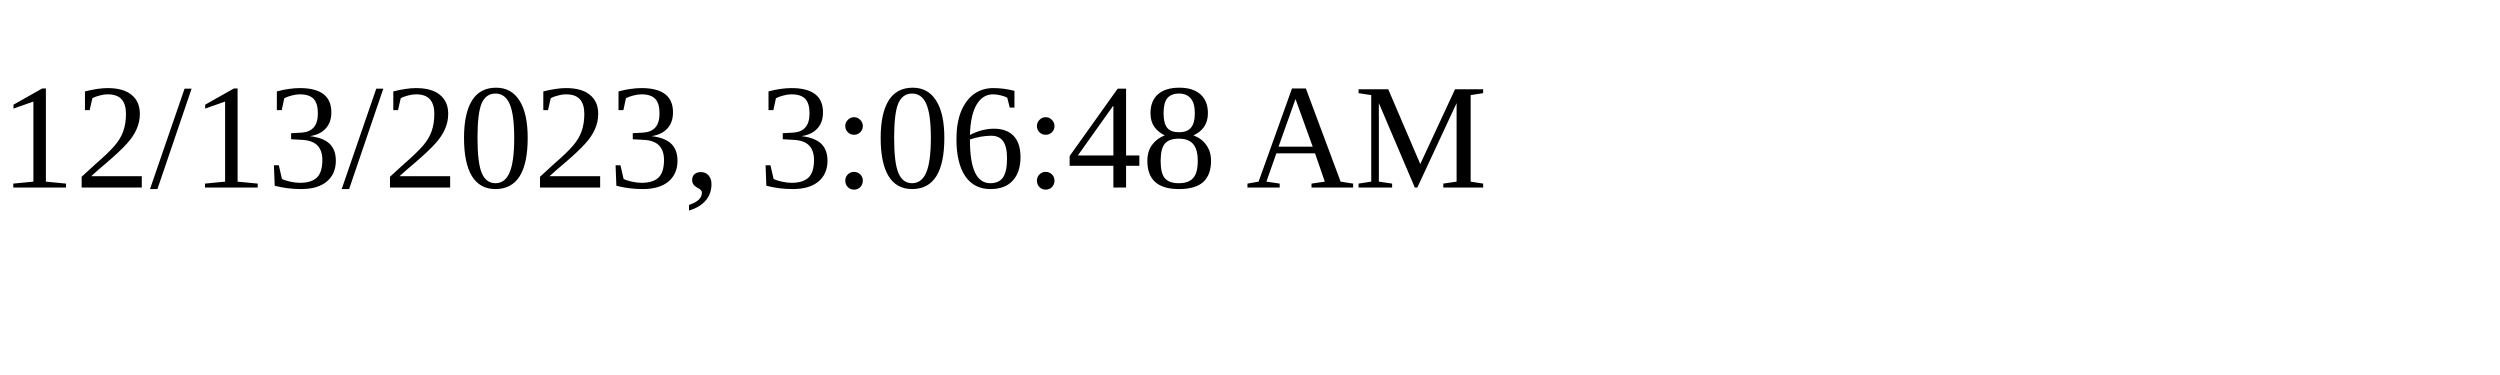
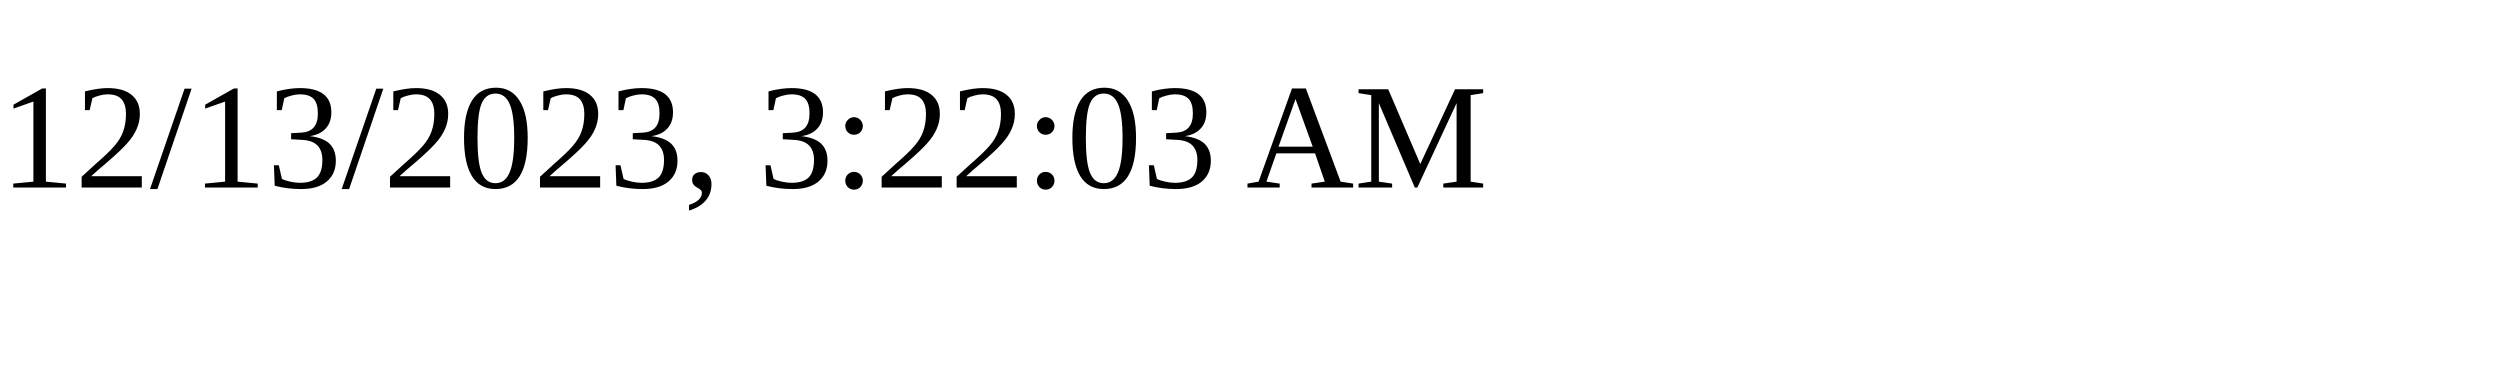
<svg xmlns="http://www.w3.org/2000/svg" height="30" width="200">
-   <text x="0" y="15">12/13/2023, 3:06:48 AM</text>
+   <text x="0" y="15">12/13/2023, 3:22:03 AM</text>
</svg>
